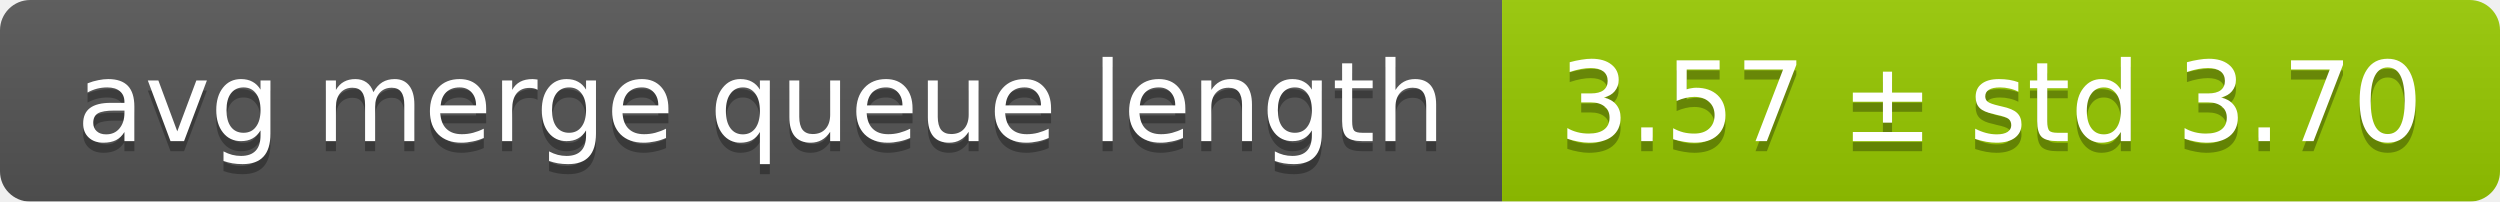
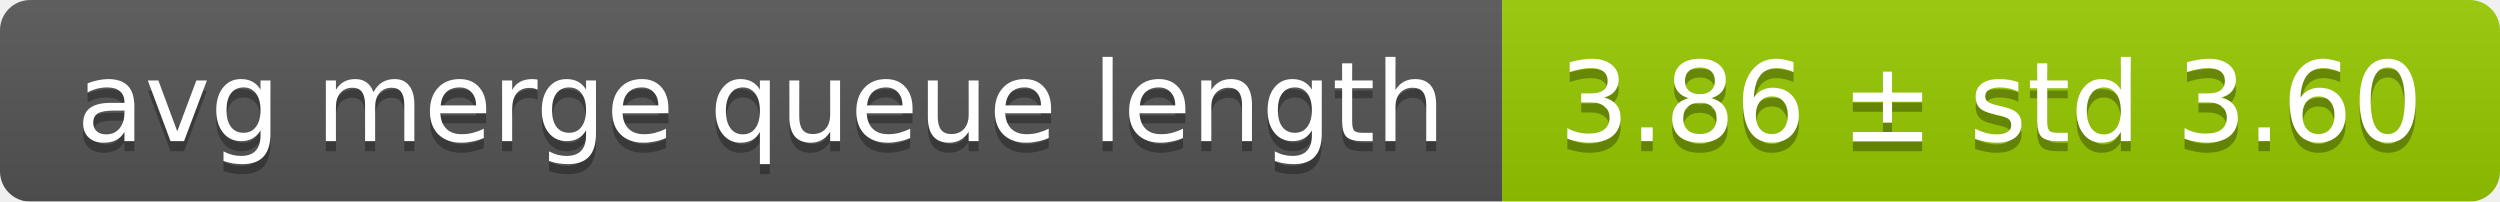
<svg xmlns="http://www.w3.org/2000/svg" width="248" height="20">
  <linearGradient id="smooth" x2="0" y2="100%">
    <stop offset="0" stop-color="#bbb" stop-opacity=".1" />
    <stop offset="1" stop-opacity=".1" />
  </linearGradient>
  <mask id="round">
    <rect width="248" height="20" rx="3" fill="#fff" />
  </mask>
  <g mask="url(#round)">
    <rect width="149" height="20" fill="#555" />
    <rect x="149" width="99" height="20" fill="#97ca00" />
    <rect width="248" height="20" fill="url(#smooth)" />
  </g>
  <g fill="#fff" text-anchor="middle" font-family="DejaVu Sans,Verdana,Geneva,sans-serif" font-size="11">
    <text x="75.5" y="15" fill="#010101" fill-opacity=".3">avg merge queue length</text>
    <text x="75.5" y="14">avg merge queue length</text>
-     <text x="197.5" y="15" fill="#010101" fill-opacity=".3">3.57 ± std 3.70</text>
-     <text x="197.5" y="14">3.57 ± std 3.70</text>
+     <text x="197.5" y="15" fill="#010101" fill-opacity=".3">3.86 ± std 3.60</text>
+     <text x="197.5" y="14">3.86 ± std 3.60</text>
  </g>
</svg>
